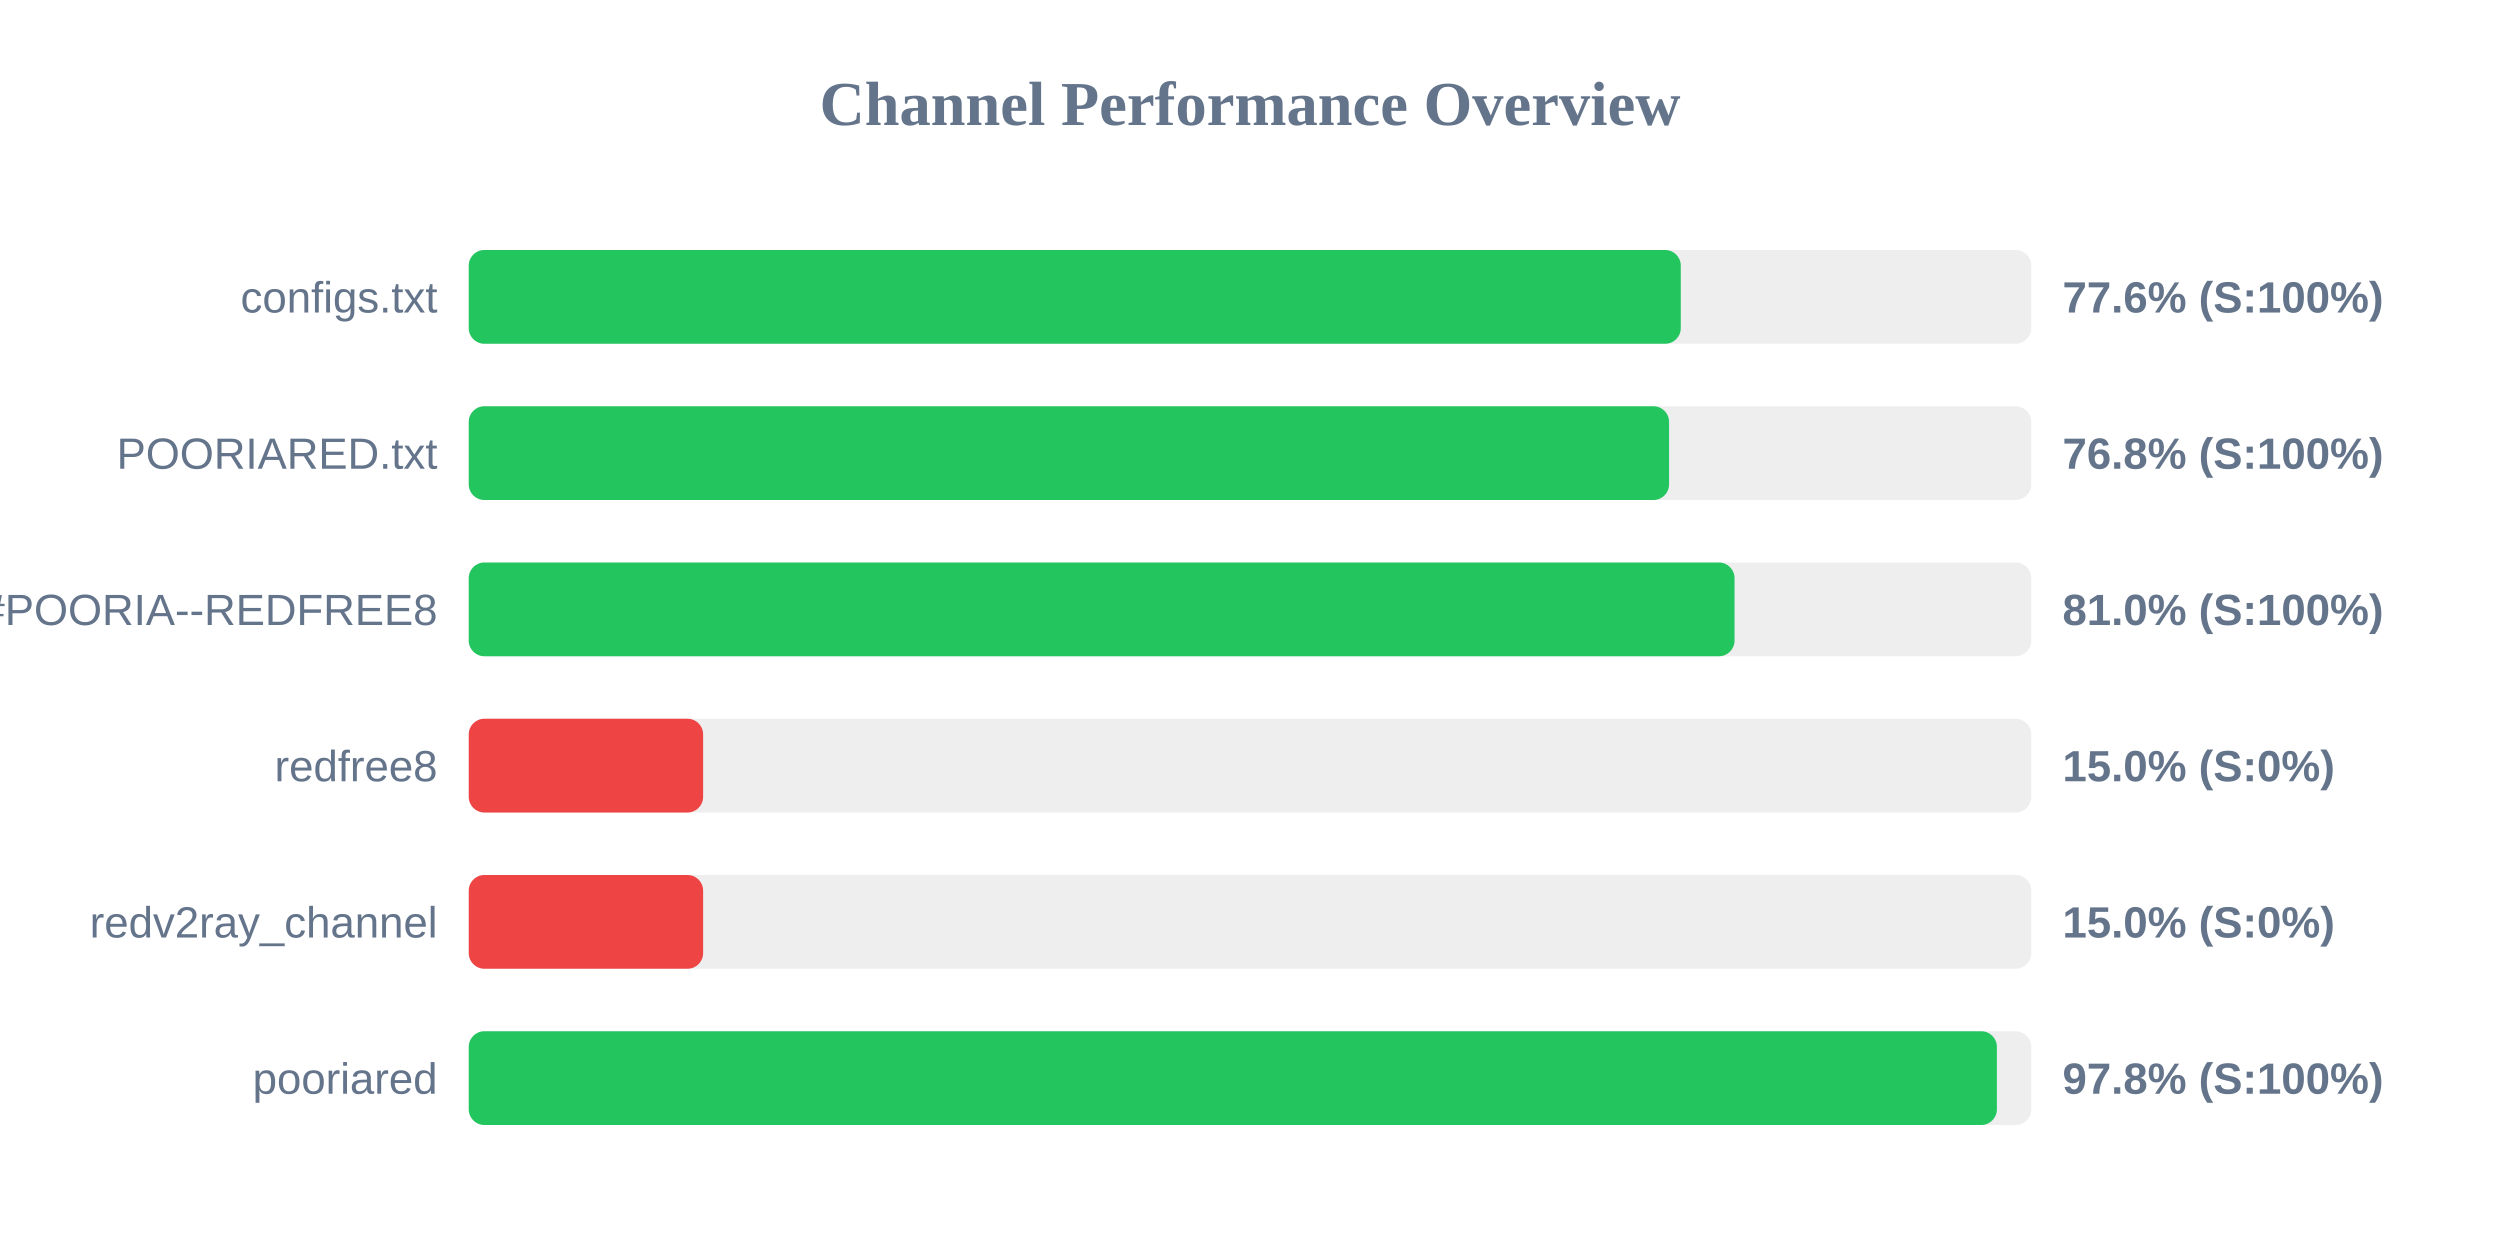
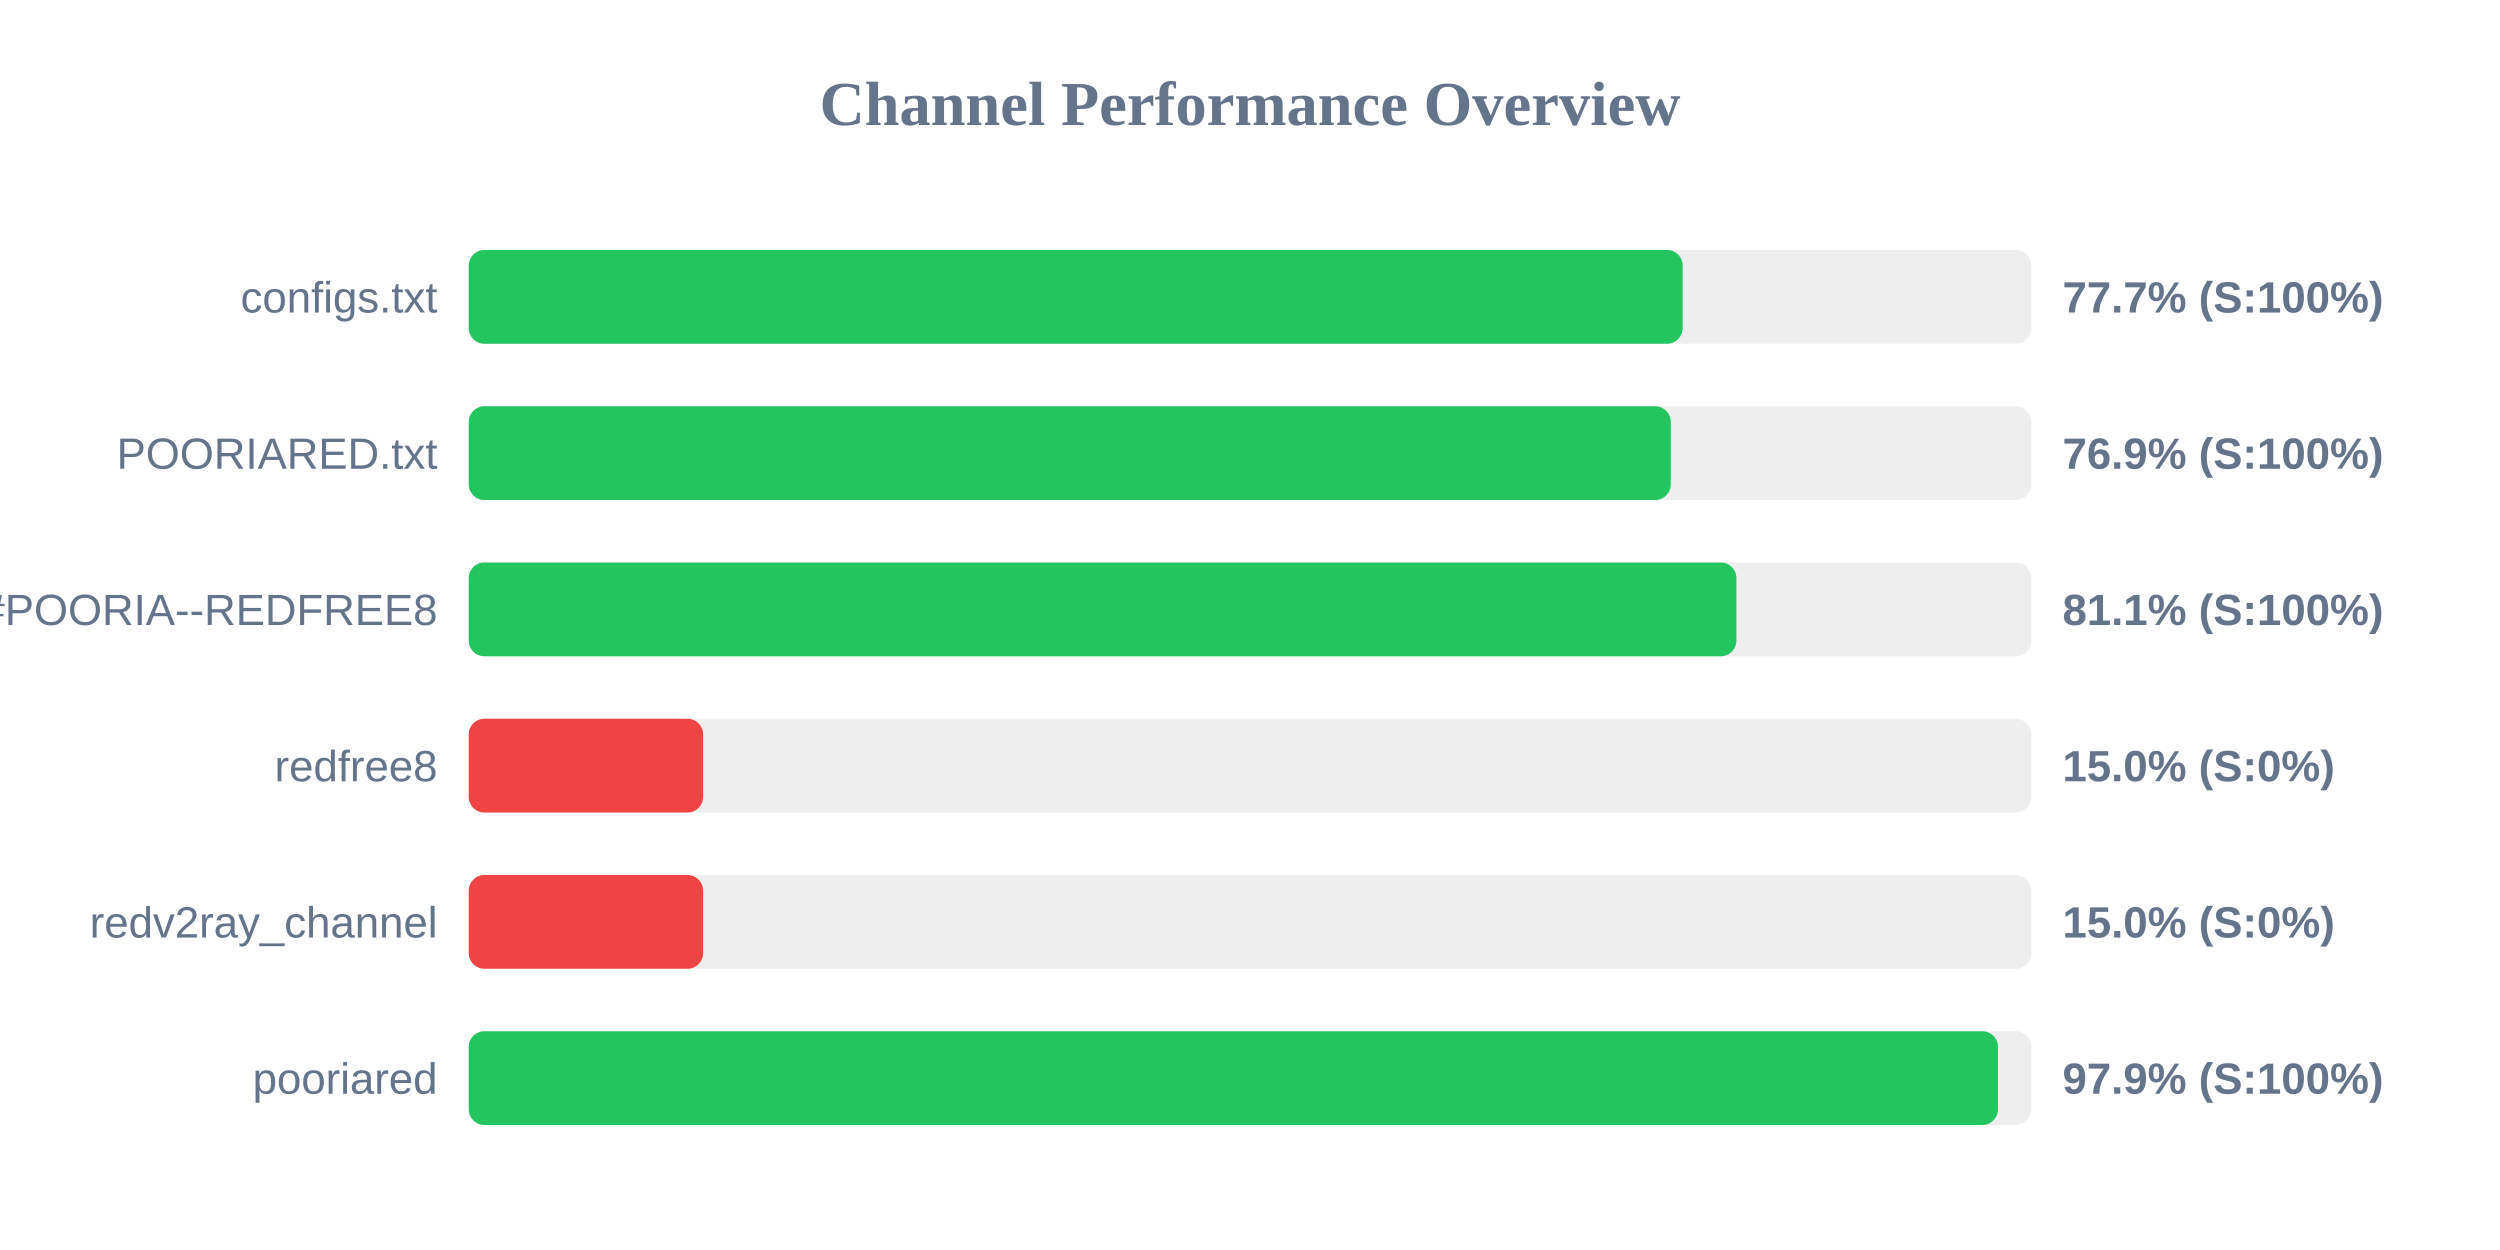
<svg xmlns="http://www.w3.org/2000/svg" width="800" height="400" version="1.1">
  <style>
        .row { font: 14px Arial; fill: #64748b; }
        .score { font: bold 14px Arial; fill: #64748b; }
    </style>
  <text x="400" y="40" text-anchor="middle" font-size="20px" font-weight="bold" fill="#64748b">Channel Performance Overview</text>
  <rect x="150" y="80" width="500" height="30" fill="#eee" rx="5" />
-   <rect x="150" y="80" width="387.85" height="30" fill="#22c55e" rx="5" />
+   <rect x="150" y="80" width="388.45" height="30" fill="#22c55e" rx="5" />
  <text x="140" y="100" text-anchor="end" class="row">configs.txt</text>
-   <text x="660" y="100" text-anchor="start" class="score">77.6% (S:100%)</text>
+   <text x="660" y="100" text-anchor="start" class="score">77.7% (S:100%)</text>
  <rect x="150" y="130" width="500" height="30" fill="#eee" rx="5" />
-   <rect x="150" y="130" width="384.1" height="30" fill="#22c55e" rx="5" />
+   <rect x="150" y="130" width="384.65" height="30" fill="#22c55e" rx="5" />
  <text x="140" y="150" text-anchor="end" class="row">POORIARED.txt</text>
-   <text x="660" y="150" text-anchor="start" class="score">76.8% (S:100%)</text>
+   <text x="660" y="150" text-anchor="start" class="score">76.9% (S:100%)</text>
  <rect x="150" y="180" width="500" height="30" fill="#eee" rx="5" />
-   <rect x="150" y="180" width="405.05" height="30" fill="#22c55e" rx="5" />
+   <rect x="150" y="180" width="405.65" height="30" fill="#22c55e" rx="5" />
  <text x="140" y="200" text-anchor="end" class="row">POORIA--REDFREE8.txt#POORIA--REDFREE8</text>
-   <text x="660" y="200" text-anchor="start" class="score">81.0% (S:100%)</text>
+   <text x="660" y="200" text-anchor="start" class="score">81.1% (S:100%)</text>
  <rect x="150" y="230" width="500" height="30" fill="#eee" rx="5" />
  <rect x="150" y="230" width="75.0" height="30" fill="#ef4444" rx="5" />
  <text x="140" y="250" text-anchor="end" class="row">redfree8</text>
  <text x="660" y="250" text-anchor="start" class="score">15.0% (S:0%)</text>
  <rect x="150" y="280" width="500" height="30" fill="#eee" rx="5" />
  <rect x="150" y="280" width="75.0" height="30" fill="#ef4444" rx="5" />
  <text x="140" y="300" text-anchor="end" class="row">redv2ray_channel</text>
  <text x="660" y="300" text-anchor="start" class="score">15.0% (S:0%)</text>
  <rect x="150" y="330" width="500" height="30" fill="#eee" rx="5" />
-   <rect x="150" y="330" width="489.0" height="30" fill="#22c55e" rx="5" />
+   <rect x="150" y="330" width="489.35" height="30" fill="#22c55e" rx="5" />
  <text x="140" y="350" text-anchor="end" class="row">pooriared</text>
-   <text x="660" y="350" text-anchor="start" class="score">97.8% (S:100%)</text>
+   <text x="660" y="350" text-anchor="start" class="score">97.9% (S:100%)</text>
</svg>
